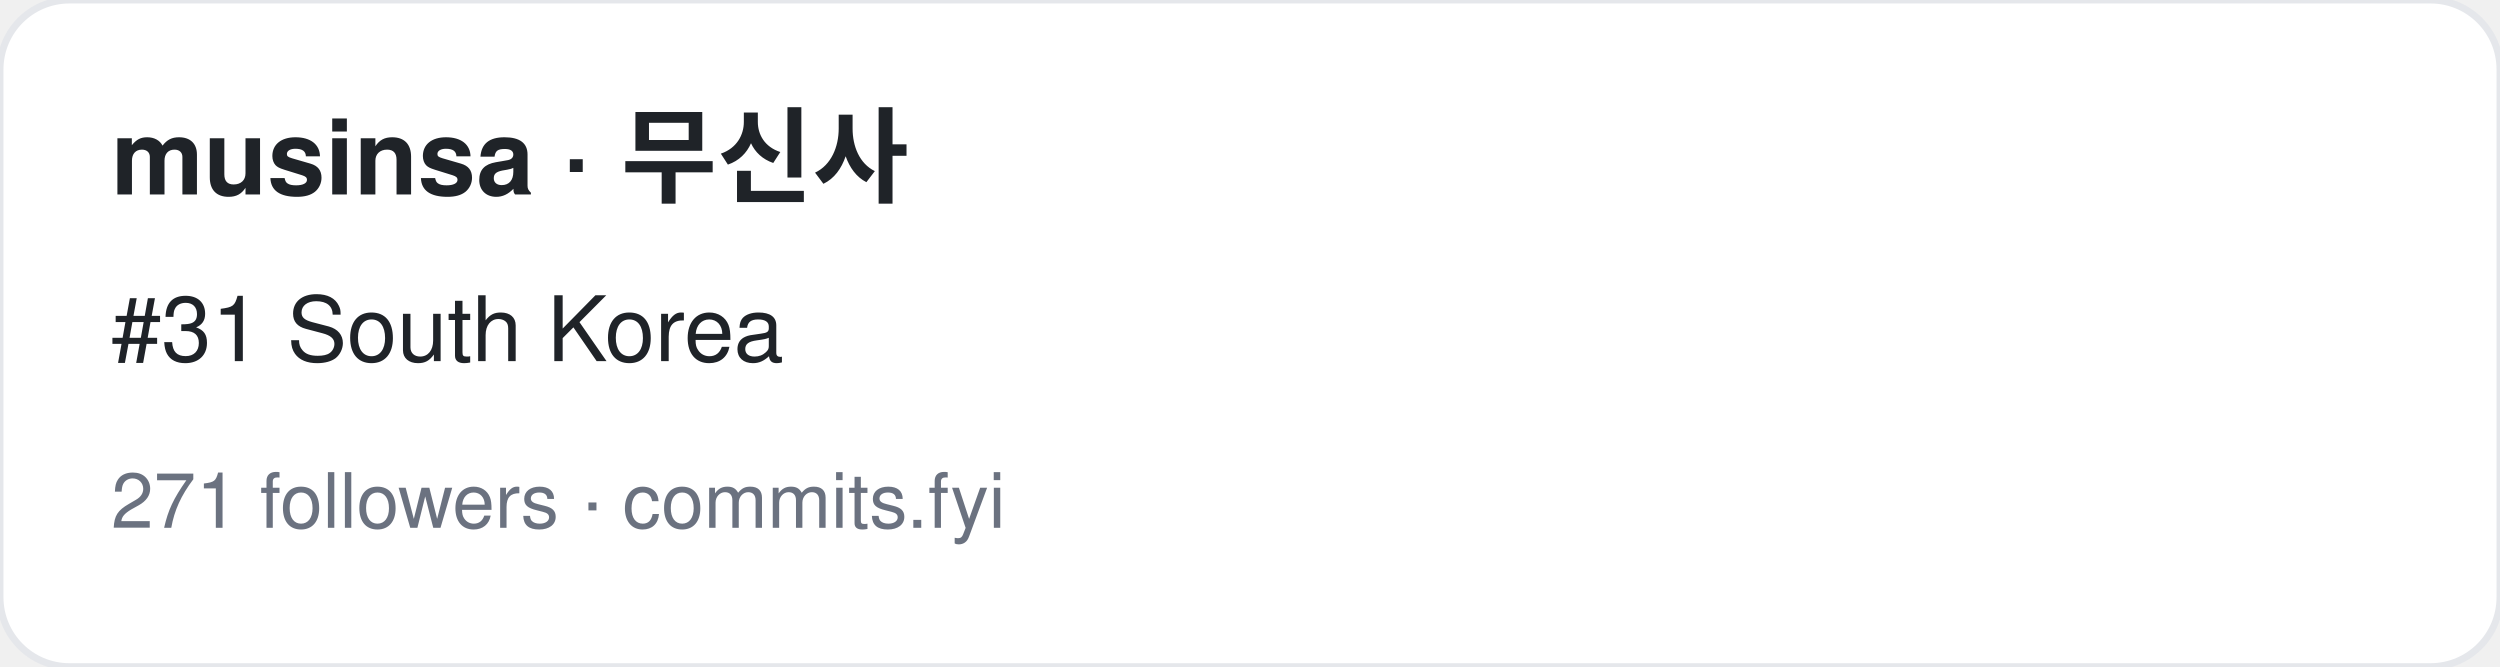
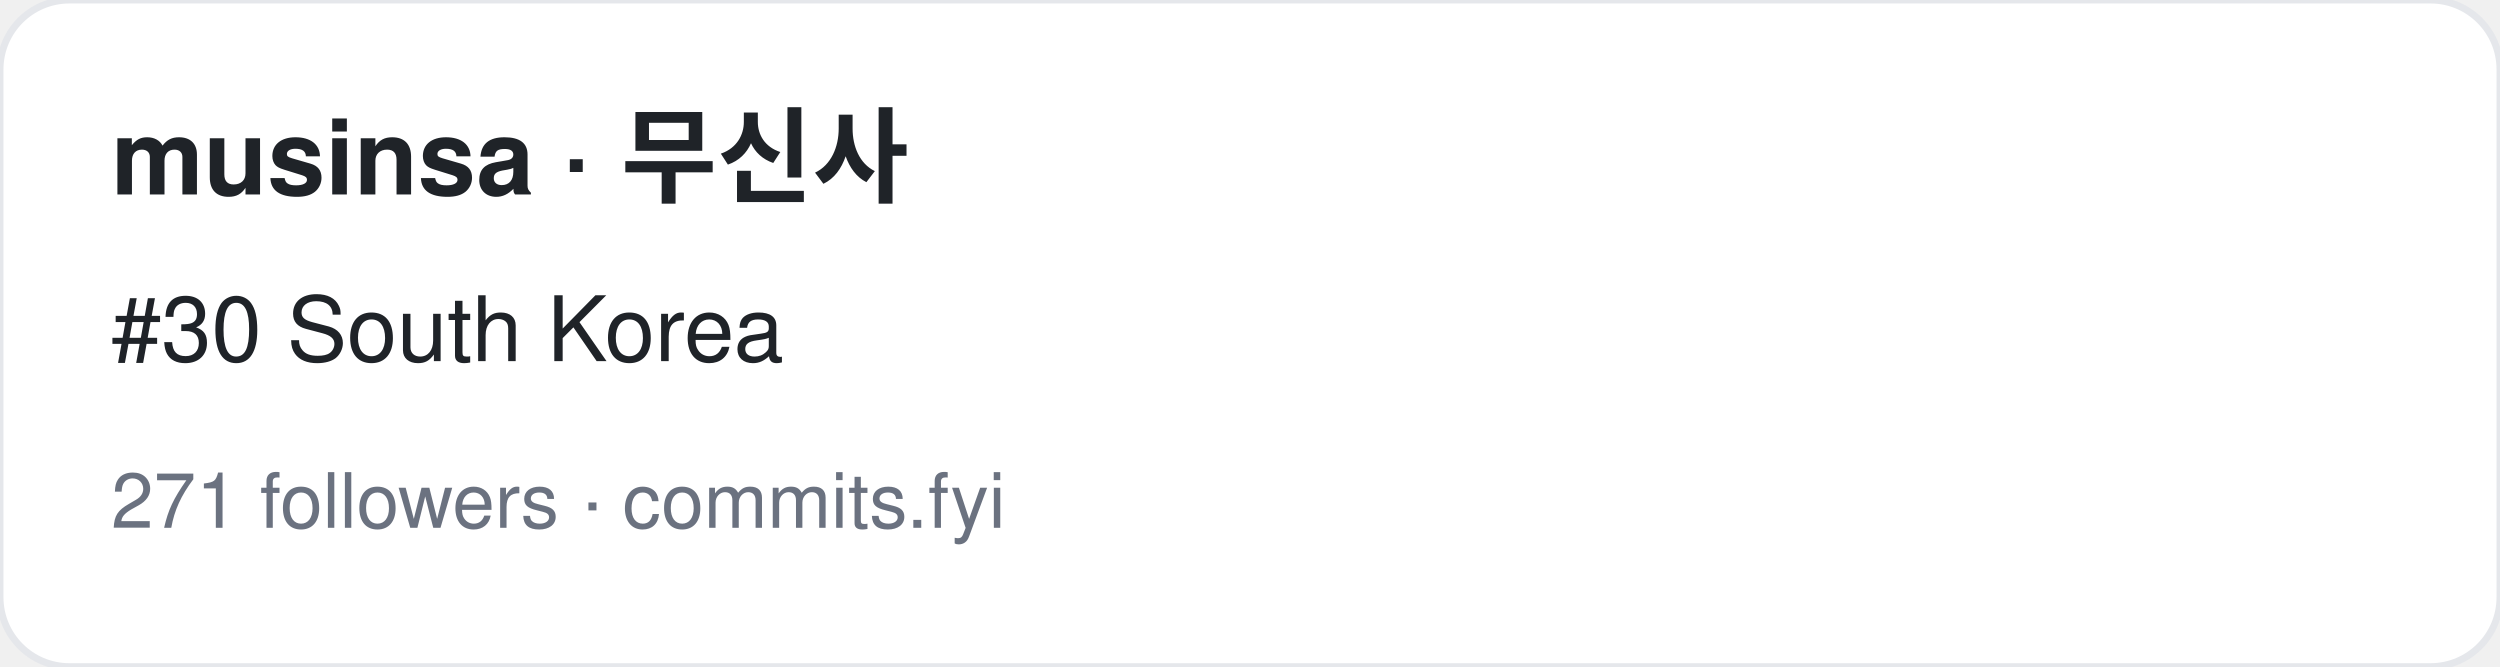
<svg xmlns="http://www.w3.org/2000/svg" width="360" height="96" viewBox="0 0 360 96" font-family="-apple-system,BlinkMacSystemFont,Segoe UI,Helvetica,Arial,sans-serif">
  <rect width="360" height="96" rx="10" fill="#ffffff" stroke="#e5e7eb" />
  <text x="16" y="28" font-size="15" font-weight="700" fill="#1f2328">musinsa · 무신사</text>
-   <text x="16" y="52" font-size="13" fill="#1f2328">#31 South Korea</text>
+   <text x="16" y="52" font-size="13" fill="#1f2328">#30 South Korea</text>
  <text x="16" y="76" font-size="11" fill="#6b7280">271 followers · commits.fyi</text>
</svg>
